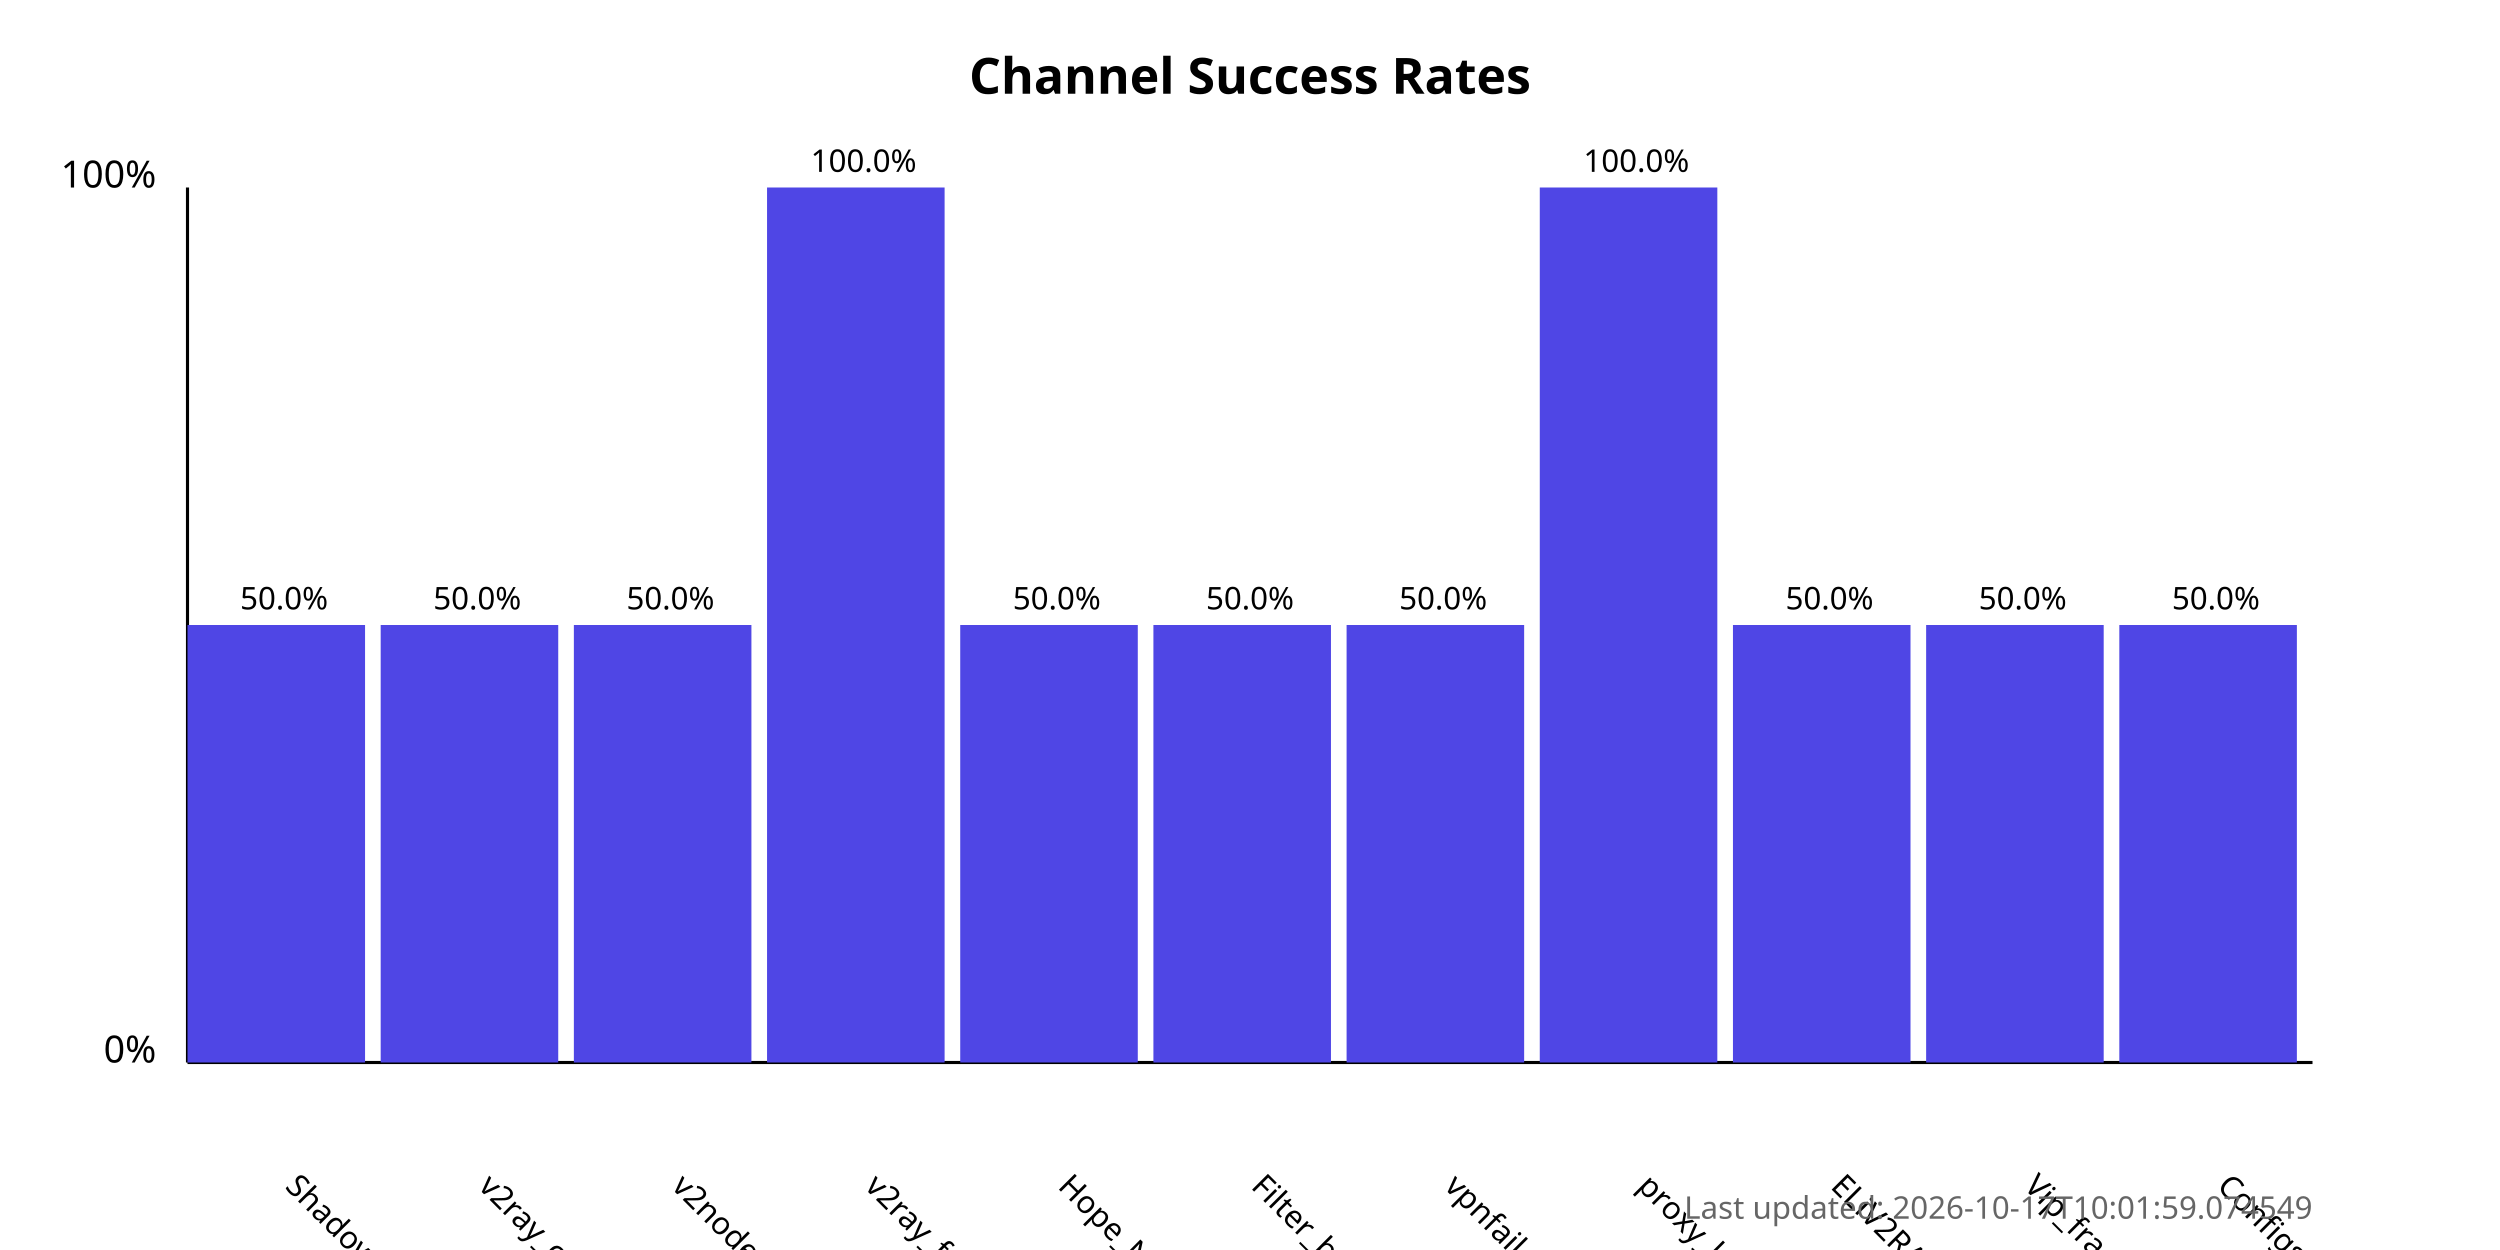
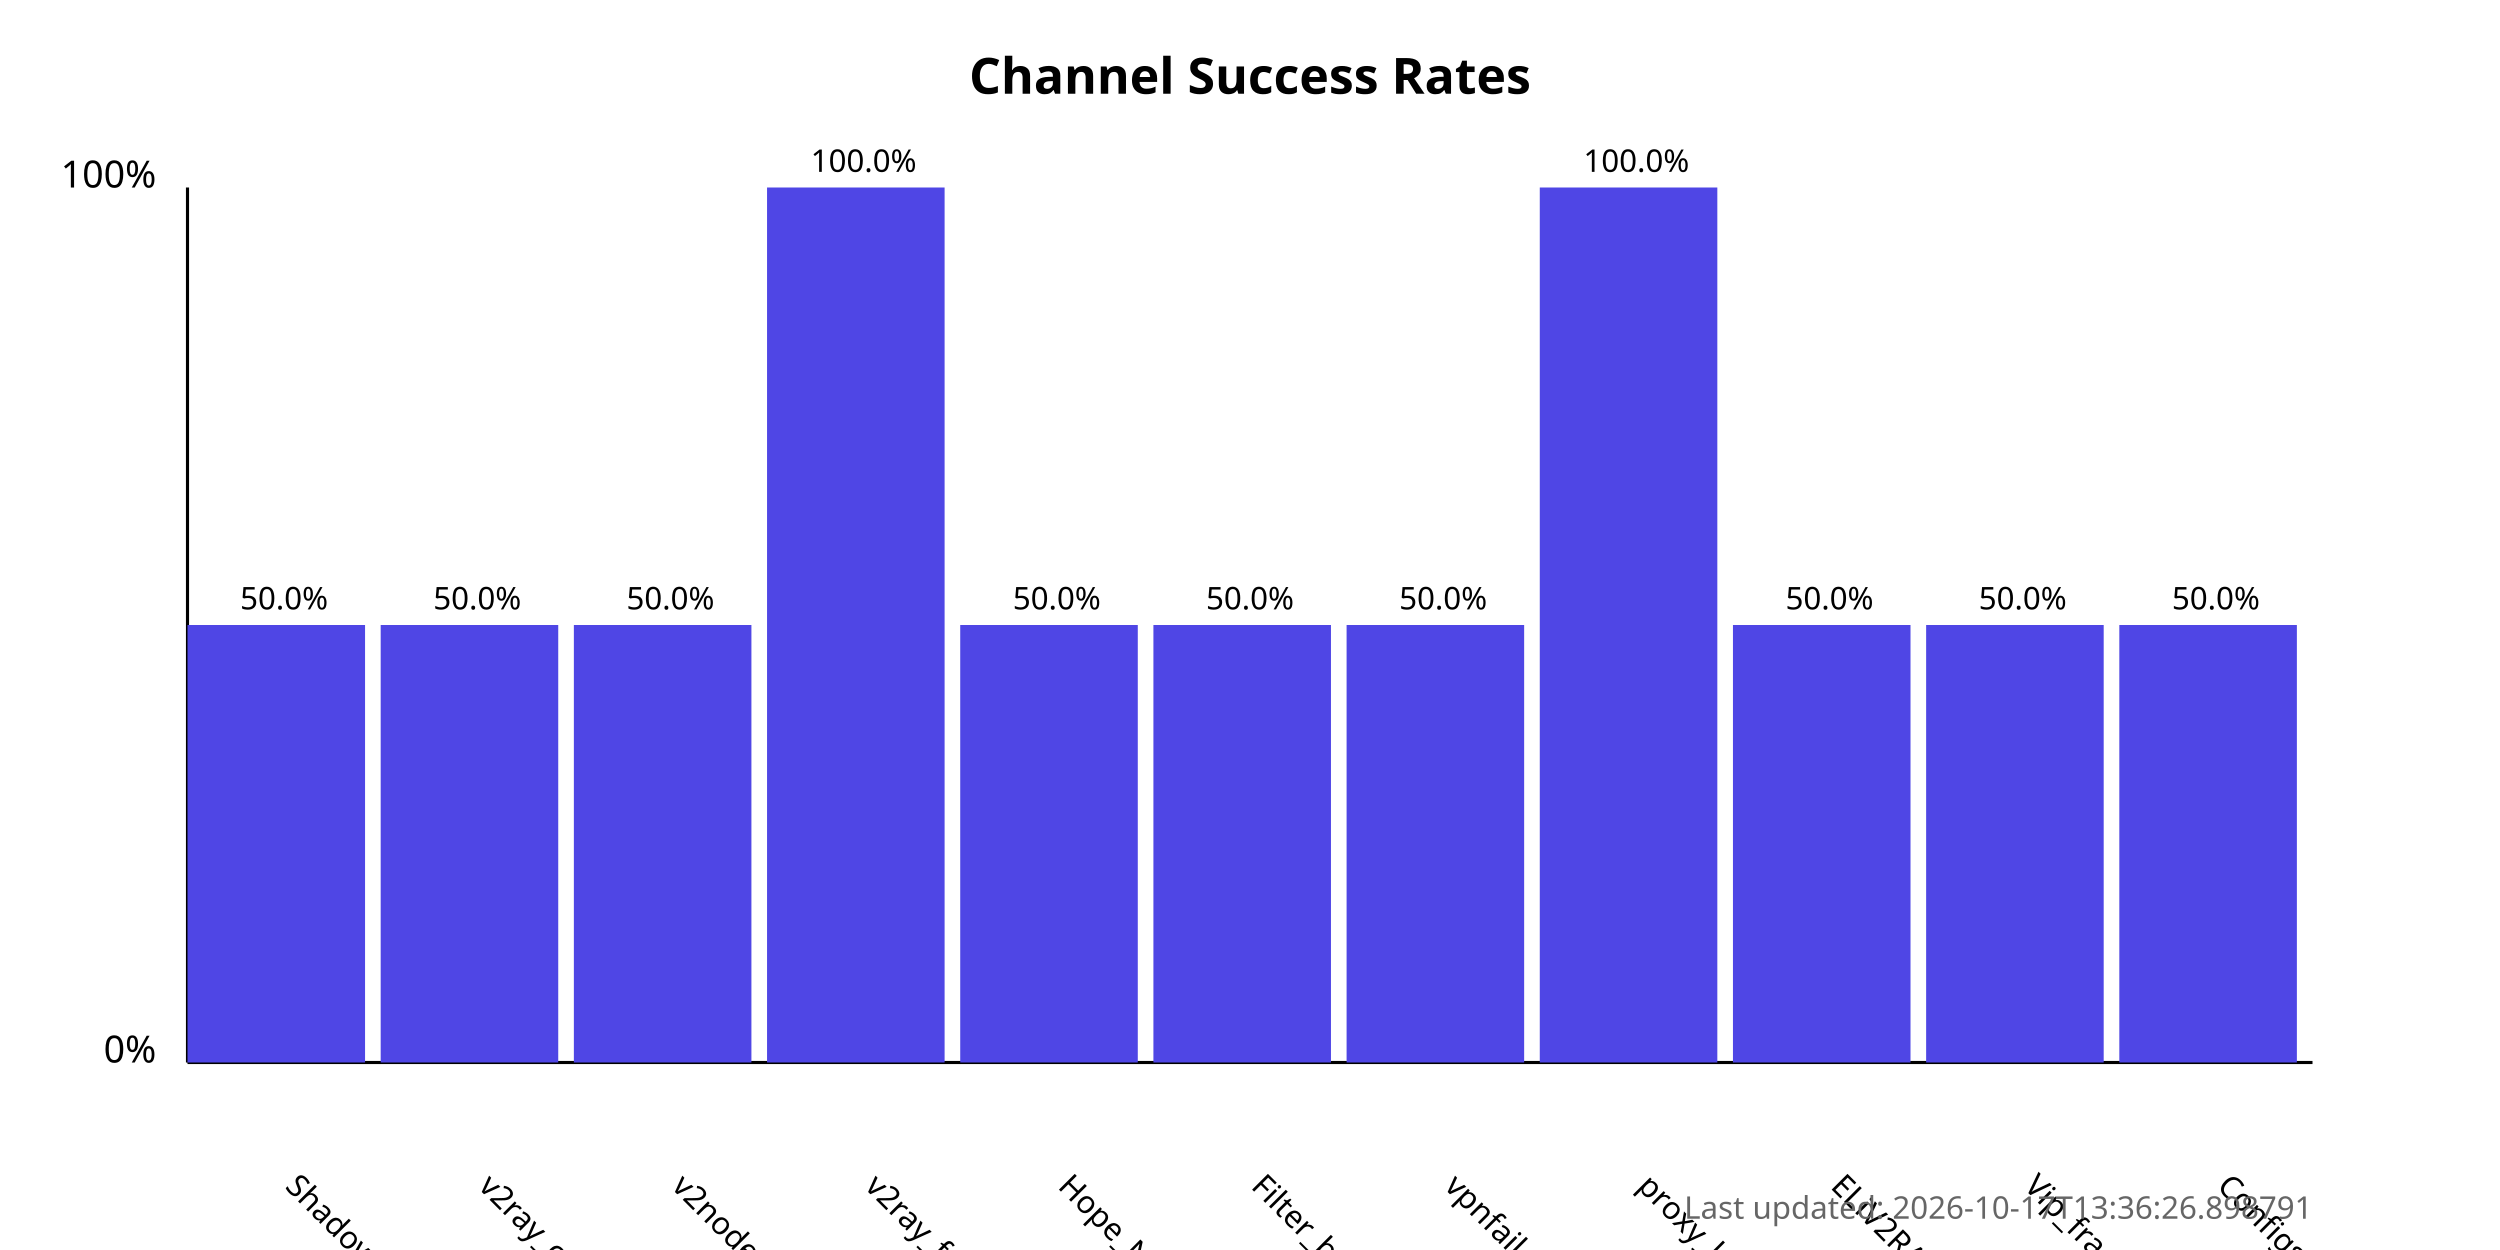
<svg xmlns="http://www.w3.org/2000/svg" width="800" height="400">
  <style>
            .chart-title { font: bold 16px sans-serif; }
            .axis-label { font: 12px sans-serif; }
            .tick-label { font: 10px sans-serif; }
            .bar { fill: #4f46e5; }
            .bar:hover { fill: #6366f1; }
            .timestamp { font: 10px sans-serif; fill: #666; }
        </style>
  <text x="400.0" y="30" text-anchor="middle" class="chart-title">
            Channel Success Rates
        </text>
  <line x1="60" y1="340" x2="60" y2="60" stroke="black" stroke-width="1" />
  <line x1="60" y1="340" x2="740" y2="340" stroke="black" stroke-width="1" />
  <text x="50" y="340" text-anchor="end" class="axis-label">0%</text>
  <text x="50" y="60" text-anchor="end" class="axis-label">100%</text>
  <g>
    <rect x="60" y="200.0" width="56.818" height="140.0" class="bar" />
    <text x="90.909" y="380" transform="rotate(45, 90.90909, 380)" text-anchor="start" class="tick-label">
                ShadowProxy66
            </text>
    <text x="90.909" y="195.0" text-anchor="middle" class="tick-label">
                50.0%
            </text>
  </g>
  <g>
    <rect x="121.818" y="200.0" width="56.818" height="140.0" class="bar" />
    <text x="152.727" y="380" transform="rotate(45, 152.7273, 380)" text-anchor="start" class="tick-label">
                v2ray_configs_pool
            </text>
    <text x="152.727" y="195.0" text-anchor="middle" class="tick-label">
                50.0%
            </text>
  </g>
  <g>
    <rect x="183.636" y="200.0" width="56.818" height="140.0" class="bar" />
    <text x="214.545" y="380" transform="rotate(45, 214.5455, 380)" text-anchor="start" class="tick-label">
                v2nodes
            </text>
    <text x="214.545" y="195.0" text-anchor="middle" class="tick-label">
                50.0%
            </text>
  </g>
  <g>
    <rect x="245.455" y="60.0" width="56.818" height="280.0" class="bar" />
    <text x="276.364" y="380" transform="rotate(45, 276.3636, 380)" text-anchor="start" class="tick-label">
                v2ray_free_conf
            </text>
    <text x="276.364" y="55.0" text-anchor="middle" class="tick-label">
                100.0%
            </text>
  </g>
  <g>
    <rect x="307.273" y="200.0" width="56.818" height="140.0" class="bar" />
    <text x="338.182" y="380" transform="rotate(45, 338.1818, 380)" text-anchor="start" class="tick-label">
                Hope_Net
            </text>
    <text x="338.182" y="195.0" text-anchor="middle" class="tick-label">
                50.0%
            </text>
  </g>
  <g>
    <rect x="369.091" y="200.0" width="56.818" height="140.0" class="bar" />
    <text x="400.0" y="380" transform="rotate(45, 400.0, 380)" text-anchor="start" class="tick-label">
                Filter_breaker
            </text>
    <text x="400.0" y="195.0" text-anchor="middle" class="tick-label">
                50.0%
            </text>
  </g>
  <g>
    <rect x="430.909" y="200.0" width="56.818" height="140.0" class="bar" />
    <text x="461.818" y="380" transform="rotate(45, 461.8182, 380)" text-anchor="start" class="tick-label">
                vpnfail_vless
            </text>
    <text x="461.818" y="195.0" text-anchor="middle" class="tick-label">
                50.0%
            </text>
  </g>
  <g>
    <rect x="492.727" y="60.0" width="56.818" height="280.0" class="bar" />
    <text x="523.636" y="380" transform="rotate(45, 523.6364, 380)" text-anchor="start" class="tick-label">
                proxy_kafee
            </text>
    <text x="523.636" y="55.0" text-anchor="middle" class="tick-label">
                100.0%
            </text>
  </g>
  <g>
    <rect x="554.545" y="200.0" width="56.818" height="140.0" class="bar" />
    <text x="585.455" y="380" transform="rotate(45, 585.4545, 380)" text-anchor="start" class="tick-label">
                ELiV2RAY
            </text>
    <text x="585.455" y="195.0" text-anchor="middle" class="tick-label">
                50.0%
            </text>
  </g>
  <g>
    <rect x="616.364" y="200.0" width="56.818" height="140.0" class="bar" />
    <text x="647.273" y="380" transform="rotate(45, 647.2727, 380)" text-anchor="start" class="tick-label">
                Vip_fragment_v2ray
            </text>
    <text x="647.273" y="195.0" text-anchor="middle" class="tick-label">
                50.0%
            </text>
  </g>
  <g>
    <rect x="678.182" y="200.0" width="56.818" height="140.0" class="bar" />
    <text x="709.091" y="380" transform="rotate(45, 709.0909, 380)" text-anchor="start" class="tick-label">
                ConfigsHubPlus
            </text>
    <text x="709.091" y="195.0" text-anchor="middle" class="tick-label">
                50.0%
            </text>
  </g>
  <text x="740" y="390" text-anchor="end" class="timestamp">
-             Last updated: 2026-10-17T10:01:59.074549
+             Last updated: 2026-10-17T13:36:26.898791
        </text>
</svg>
